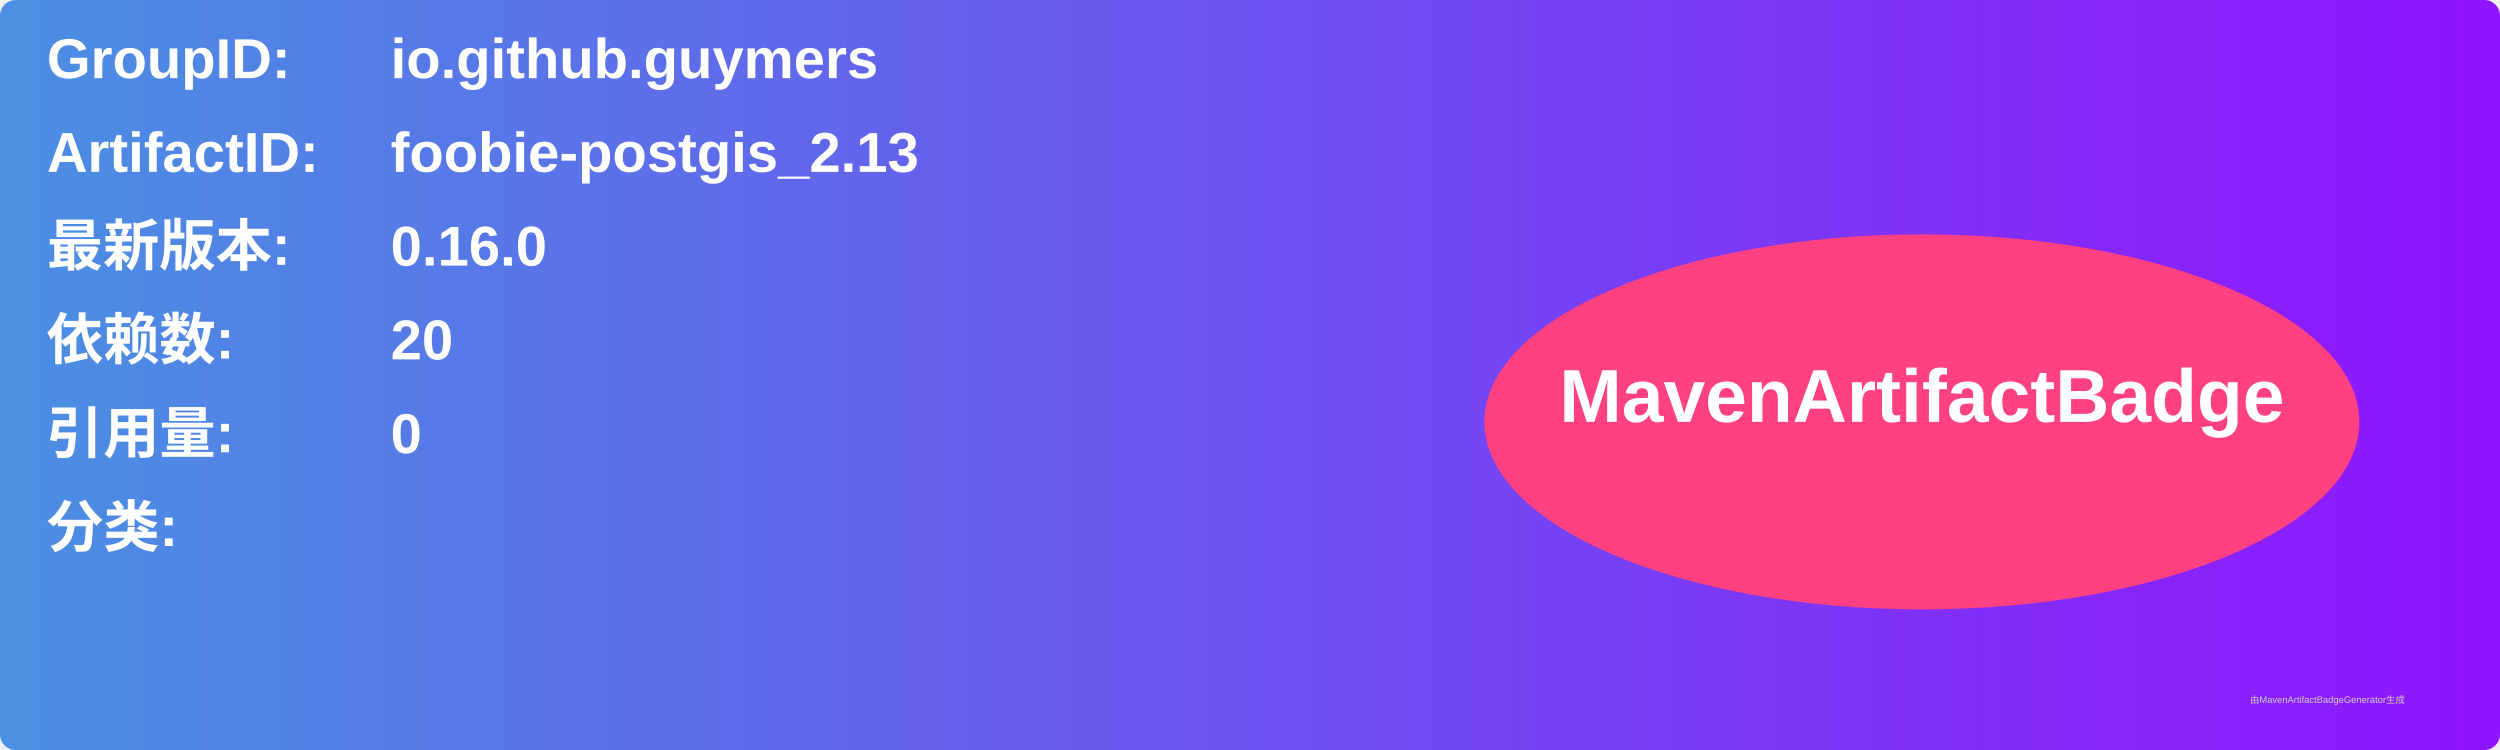
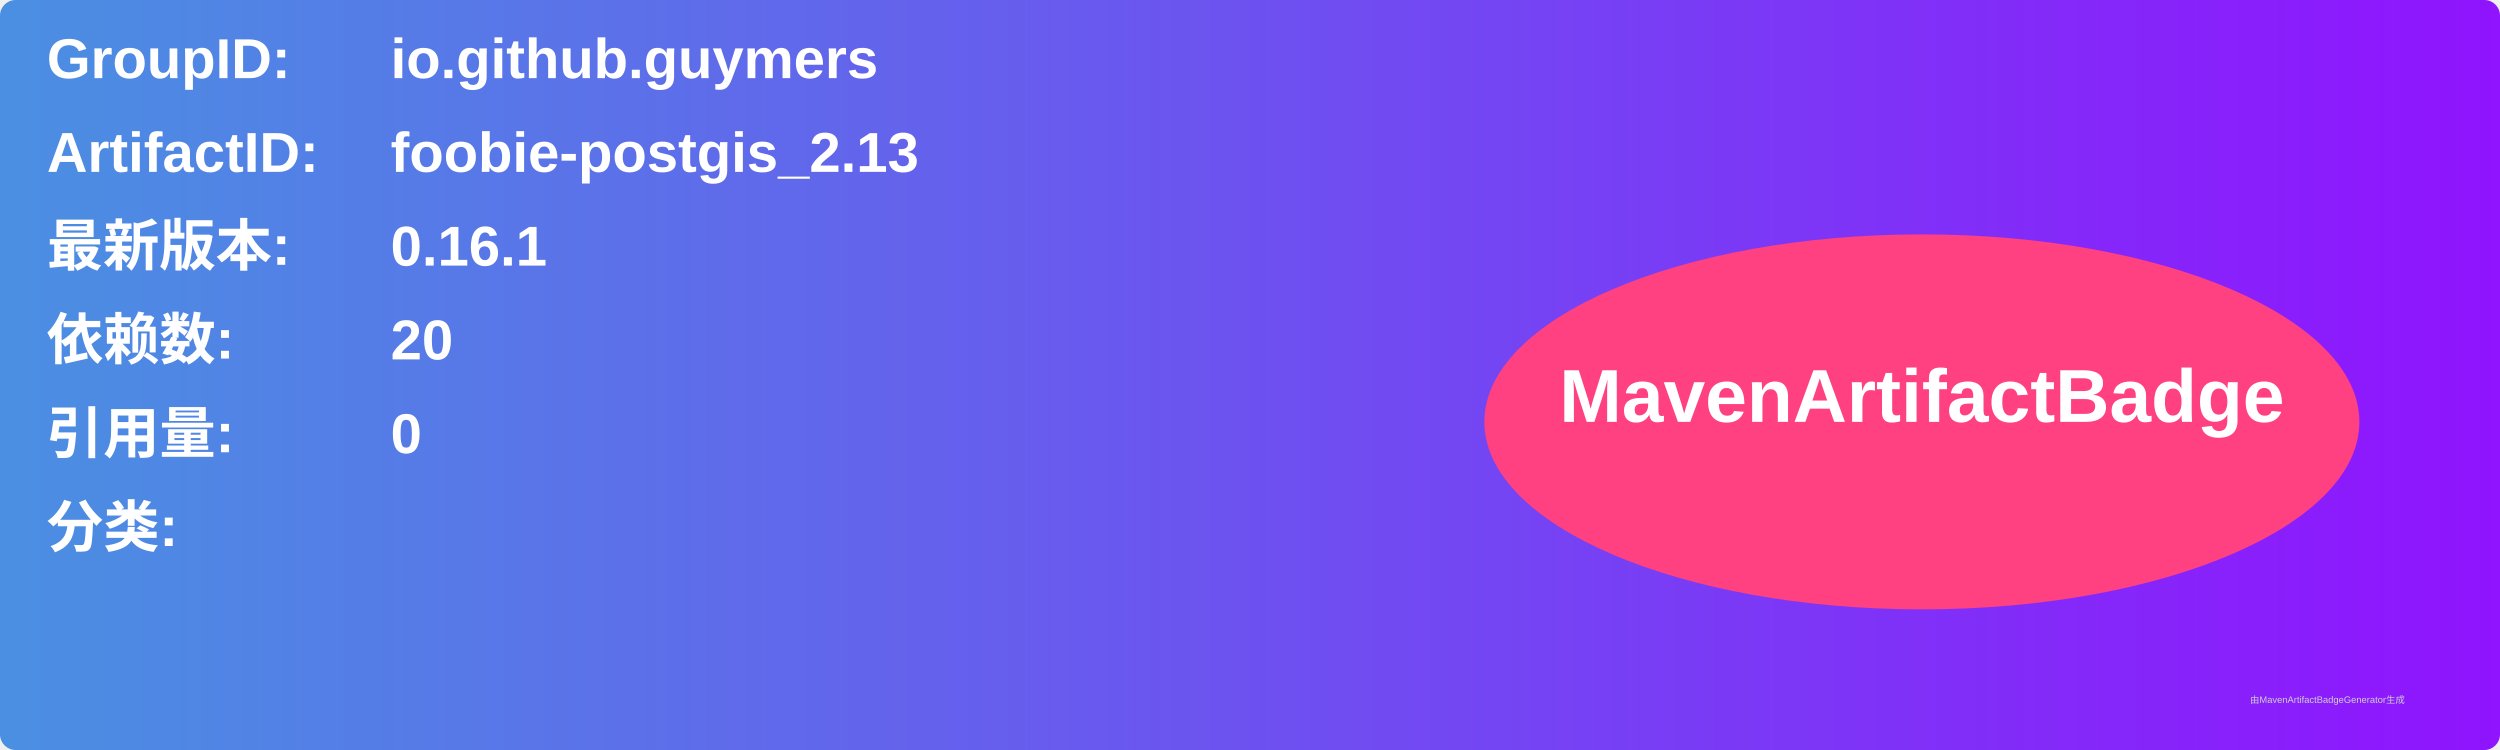
<svg xmlns="http://www.w3.org/2000/svg" width="800" height="240" viewBox="0 0 800 240">
  <linearGradient id="grad" x1="0%" y1="0%" x2="100%" y2="0%">
    <stop offset="0%" stop-color="#4a90e2" />
    <stop offset="100%" stop-color="#9013fe" />
  </linearGradient>
  <rect width="100%" height="100%" rx="5" ry="5" fill="url(#grad)" />
  <g transform="translate(15, 15)">
    <text x="0" y="10" font-family="Arial" font-size="18" fill="white" font-weight="bold" width="260">GroupID:</text>
    <text x="110" y="10" font-family="Arial" font-size="18" fill="white" font-weight="bold" width="460">io.github.guymers</text>
    <text x="0" y="40" font-family="Arial" font-size="18" fill="white" font-weight="bold" width="260">ArtifactID:</text>
    <text x="110" y="40" font-family="Arial" font-size="18" fill="white" font-weight="bold" width="460">foobie-postgis_2.13</text>
    <text x="0" y="70" font-family="Arial" font-size="18" fill="white" font-weight="bold">最新版本:</text>
    <text x="110" y="70" font-family="Arial" font-size="18" fill="white" font-weight="bold">
-       <tspan font-weight="bold">0.16.0</tspan>
+       <tspan font-weight="bold">0.16.1</tspan>
    </text>
    <text x="0" y="100" font-family="Arial" font-size="18" fill="white" font-weight="bold">依赖数: </text>
    <text x="110" y="100" font-family="Arial" font-size="18" fill="white">
      <tspan font-weight="bold">20</tspan>
    </text>
    <text x="0" y="130" font-family="Arial" font-size="18" fill="white" font-weight="bold">引用量: </text>
    <text x="110" y="130" font-family="Arial" font-size="18" fill="white">
      <tspan font-weight="bold">0</tspan>
    </text>
    <text x="0" y="160" font-family="Arial" font-size="18" fill="white" font-weight="bold">分类:</text>
    <text x="10" y="190" font-family="Arial" font-size="10" fill="white">
      <tspan font-weight="bold" />
    </text>
    <ellipse cx="600" cy="120" rx="140" ry="60" fill="#ff4081" />
    <text x="600" y="120" text-anchor="middle" font-family="Arial" font-size="24" fill="white" font-weight="bold">MavenArtifactBadge</text>
  </g>
  <text x="720" y="225" font-family="Arial" font-size="3" fill="#d0d0d0">由MavenArtifactBadgeGenerator生成</text>
</svg>
